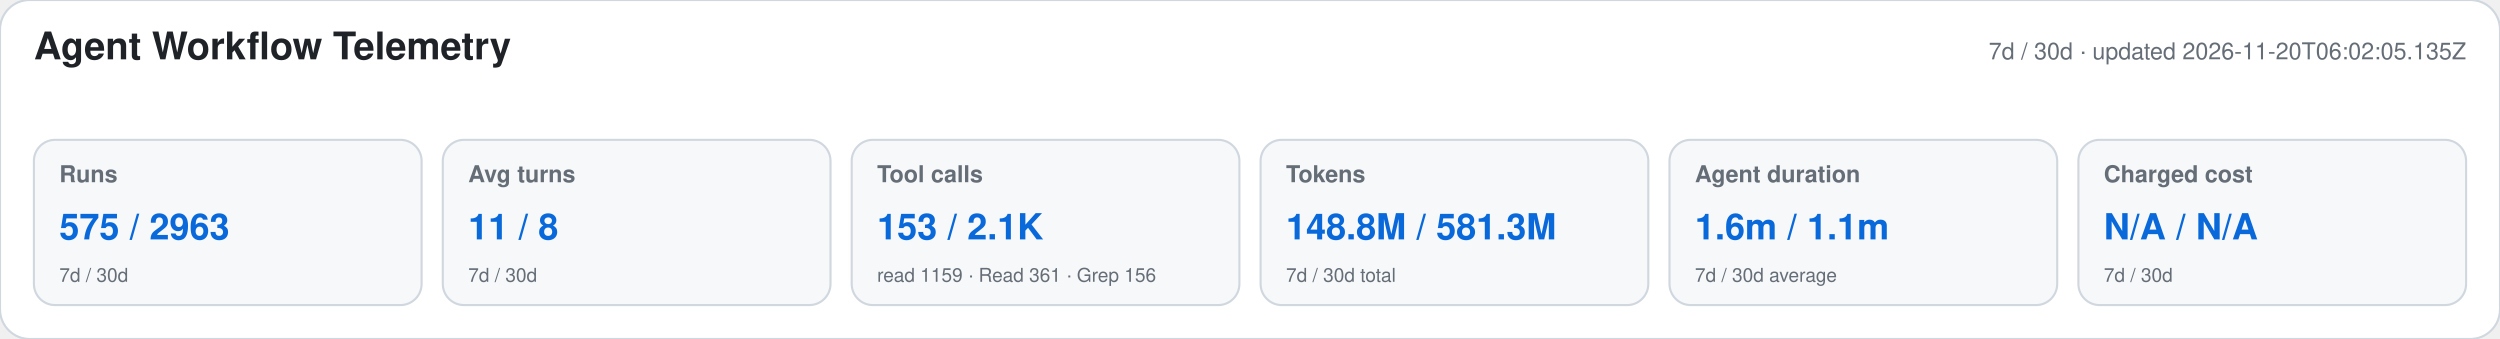
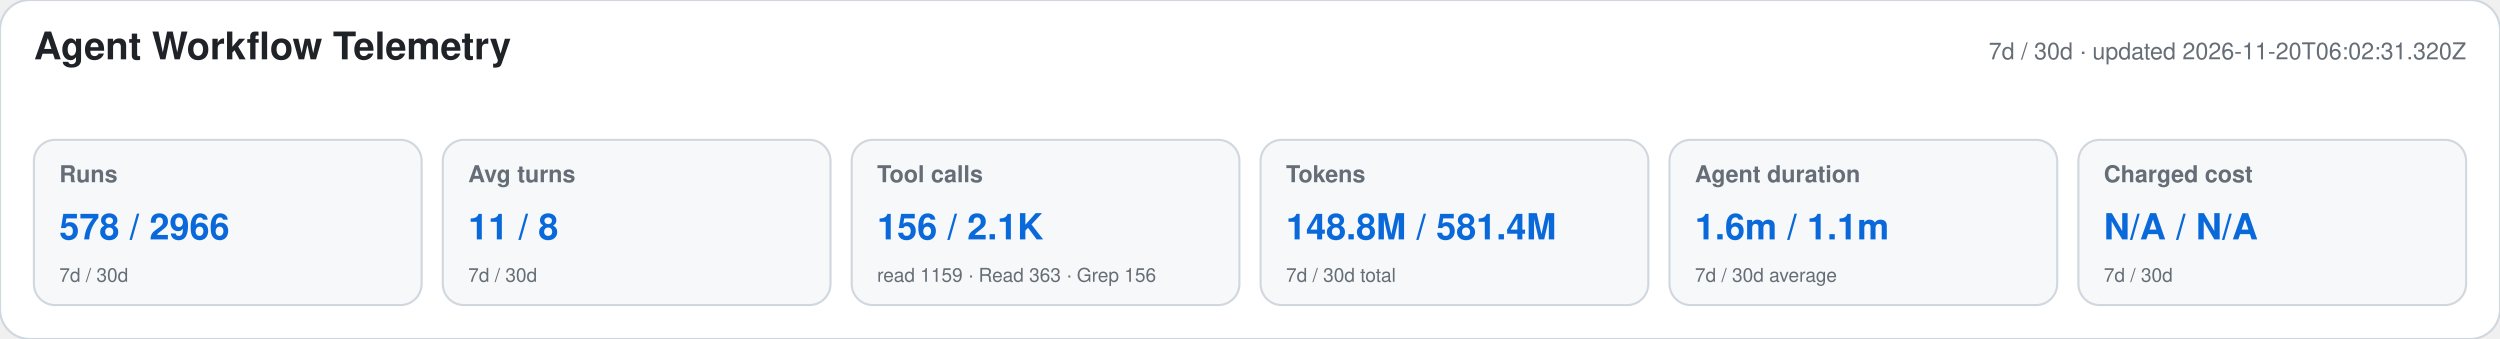
<svg xmlns="http://www.w3.org/2000/svg" width="1180" height="160" viewBox="0 0 1180 160" role="img" aria-labelledby="title desc">
  <style>text{font-family:-apple-system,BlinkMacSystemFont,"Segoe UI",Helvetica,Arial,sans-serif}.heading{font-size:18px;font-weight:650;fill:#1f2328}.meta,.label,.secondary{fill:#656d76}.meta,.label{font-size:11px}.label{font-weight:600}.primary{font-size:17px;font-weight:700;fill:#0969da}.secondary{font-size:9px}</style>
  <rect width="1180" height="160" rx="14" fill="#ffffff" stroke="#d0d7de" />
  <text x="16" y="28" class="heading">Agent Workflow Telemetry</text>
-   <text x="1164" y="28" text-anchor="end" class="meta">7d / 30d · updated 2026-11-20T06:02:05.135Z</text>
+   <text x="1164" y="28" text-anchor="end" class="meta">7d / 30d · updated 2026-11-20T06:02:31.320Z</text>
  <g>
    <rect x="16" y="66" width="183" height="78" rx="10" fill="#f6f8fa" stroke="#d0d7de" />
    <text x="28" y="86" class="label">Runs</text>
-     <text x="28" y="113" class="primary">575 / 2963</text>
+     <text x="28" y="113" class="primary">578 / 2966</text>
    <text x="28" y="133" class="secondary">7d / 30d</text>
  </g>
  <g>
    <rect x="209" y="66" width="183" height="78" rx="10" fill="#f6f8fa" stroke="#d0d7de" />
    <text x="221" y="86" class="label">Avg turns</text>
    <text x="221" y="113" class="primary">11 / 8</text>
    <text x="221" y="133" class="secondary">7d / 30d</text>
  </g>
  <g>
    <rect x="402" y="66" width="183" height="78" rx="10" fill="#f6f8fa" stroke="#d0d7de" />
    <text x="414" y="86" class="label">Tool calls</text>
-     <text x="414" y="113" class="primary">153 / 2.1K</text>
-     <text x="414" y="133" class="secondary">read 1159 · Read 361 · Grep 156</text>
+     <text x="414" y="113" class="primary">156 / 2.1K</text>
+     <text x="414" y="133" class="secondary">read 1159 · Read 363 · Grep 156</text>
  </g>
  <g>
    <rect x="595" y="66" width="183" height="78" rx="10" fill="#f6f8fa" stroke="#d0d7de" />
    <text x="607" y="86" class="label">Tokens</text>
-     <text x="607" y="113" class="primary">148.8M / 581.3M</text>
+     <text x="607" y="113" class="primary">148.8M / 581.4M</text>
    <text x="607" y="133" class="secondary">7d / 30d total</text>
  </g>
  <g>
    <rect x="788" y="66" width="183" height="78" rx="10" fill="#f6f8fa" stroke="#d0d7de" />
    <text x="800" y="86" class="label">Agent duration</text>
    <text x="800" y="113" class="primary">1.6m / 1.1m</text>
    <text x="800" y="133" class="secondary">7d / 30d average</text>
  </g>
  <g>
    <rect x="981" y="66" width="183" height="78" rx="10" fill="#f6f8fa" stroke="#d0d7de" />
    <text x="993" y="86" class="label">Charged cost</text>
    <text x="993" y="113" class="primary">N/A / N/A</text>
    <text x="993" y="133" class="secondary">7d / 30d</text>
  </g>
</svg>
